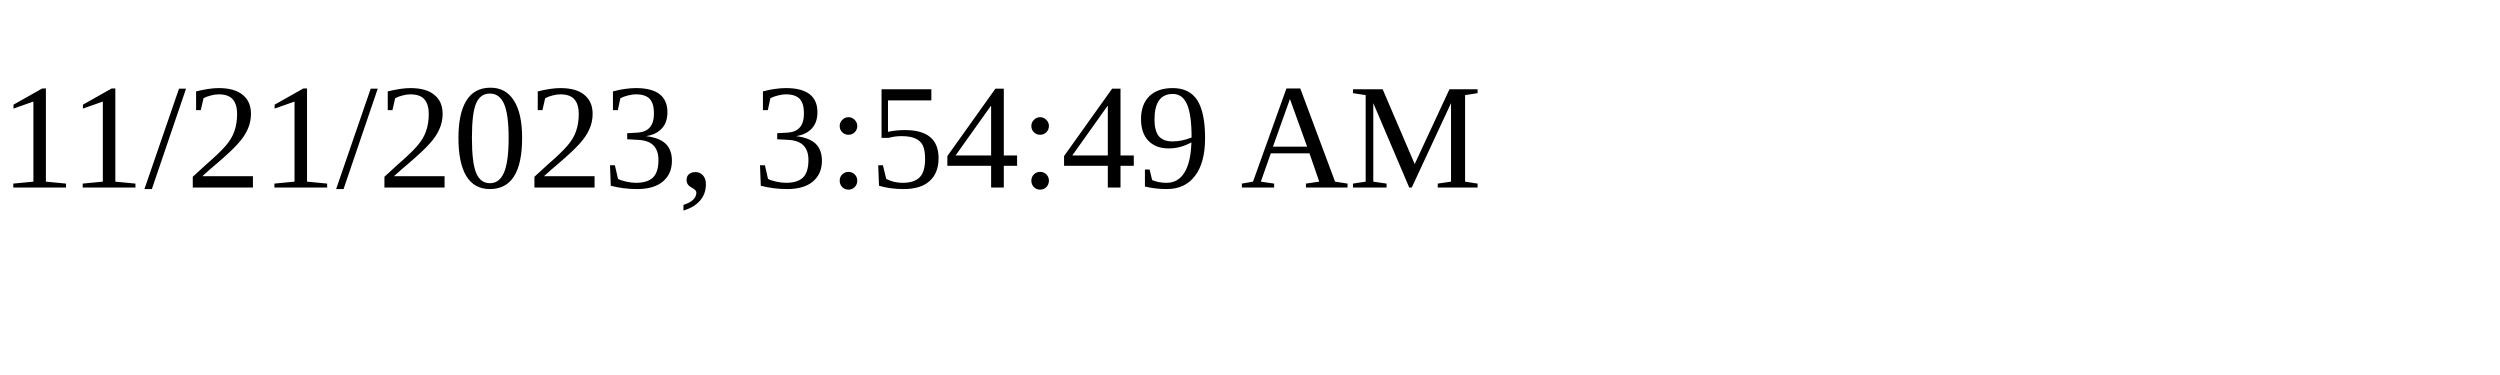
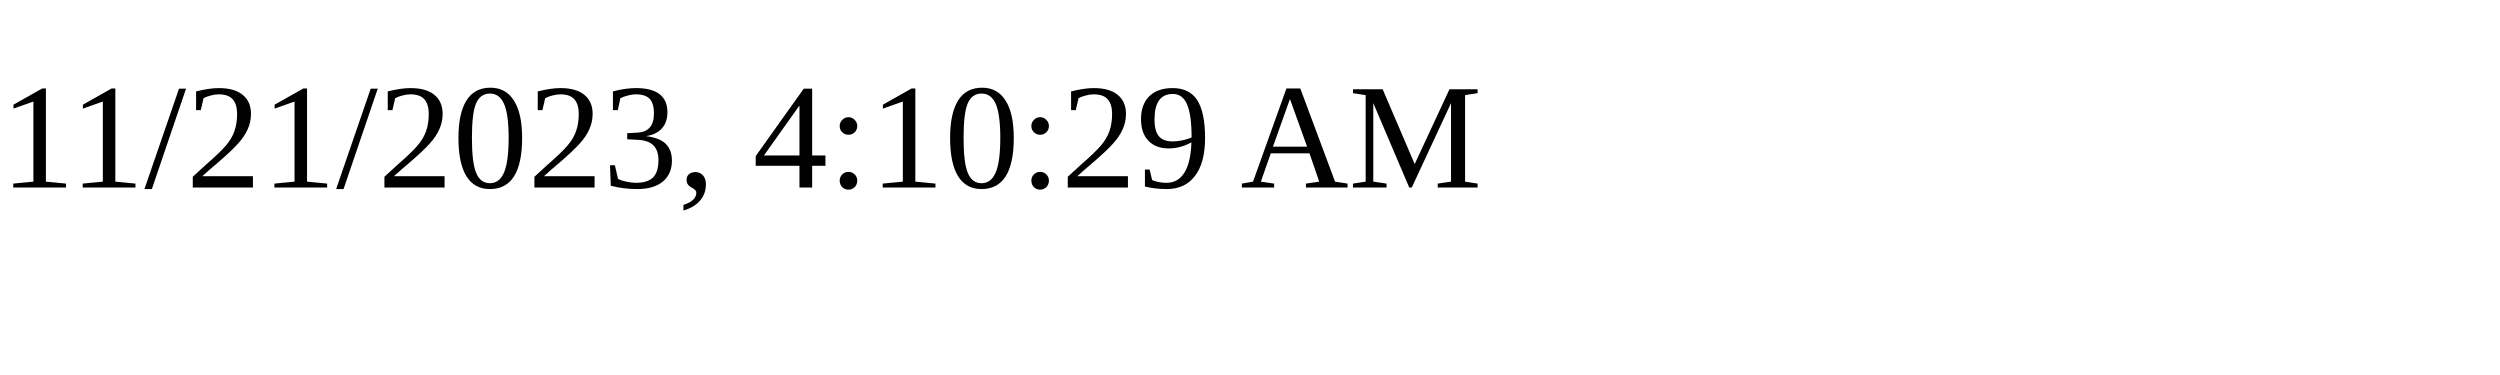
<svg xmlns="http://www.w3.org/2000/svg" height="30" width="200">
-   <text x="0" y="15">11/21/2023, 3:54:49 AM</text>
+   <text x="0" y="15">11/21/2023, 4:10:29 AM</text>
</svg>
